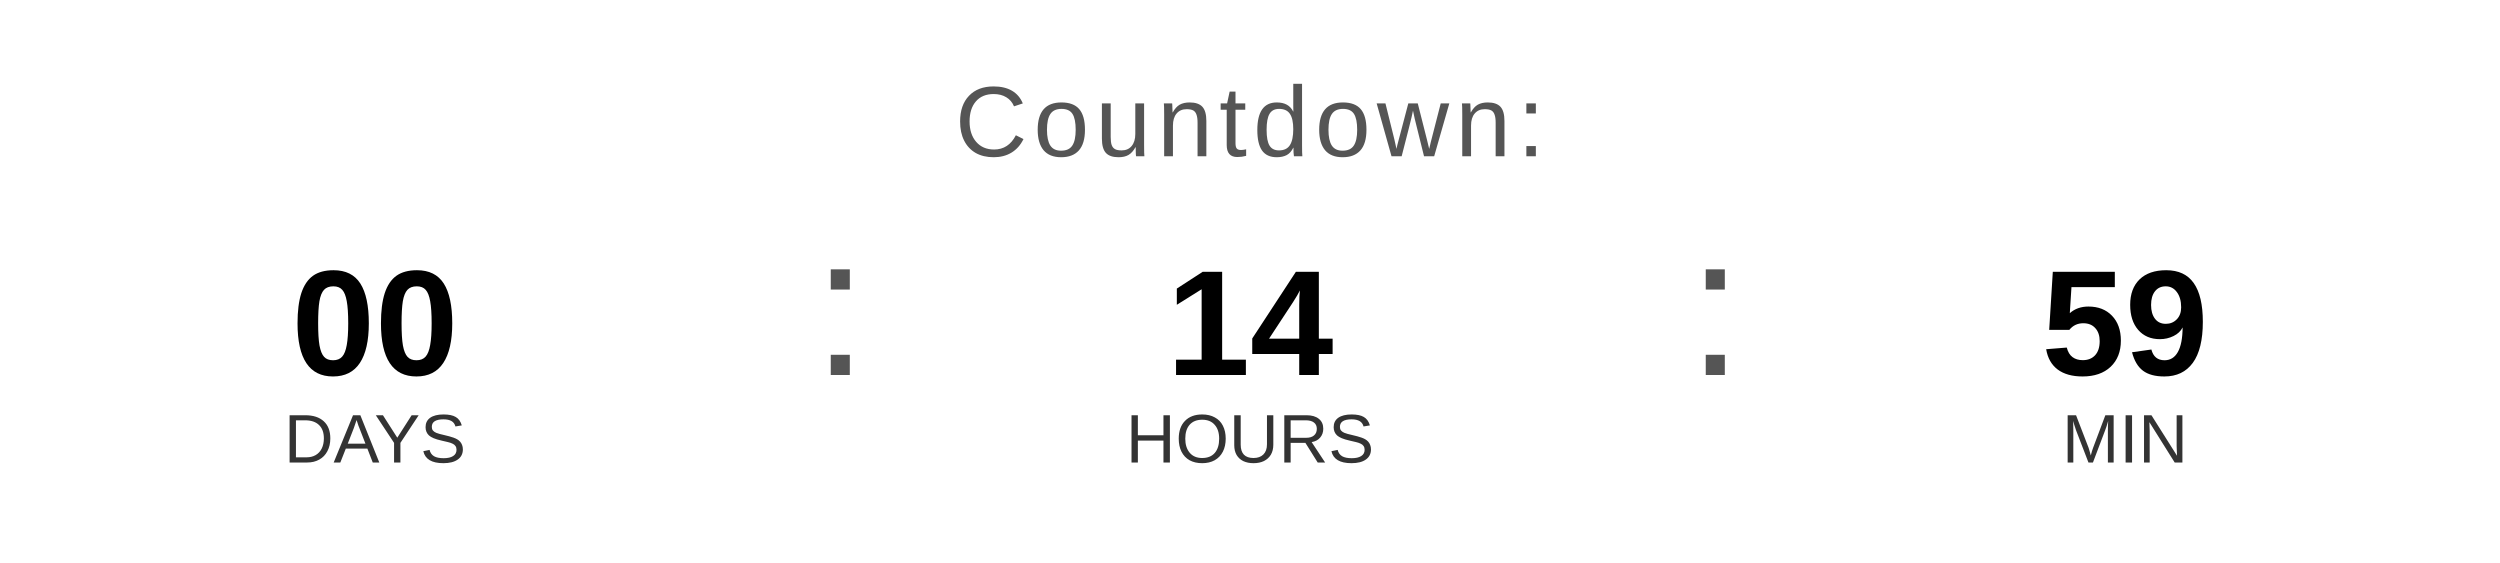
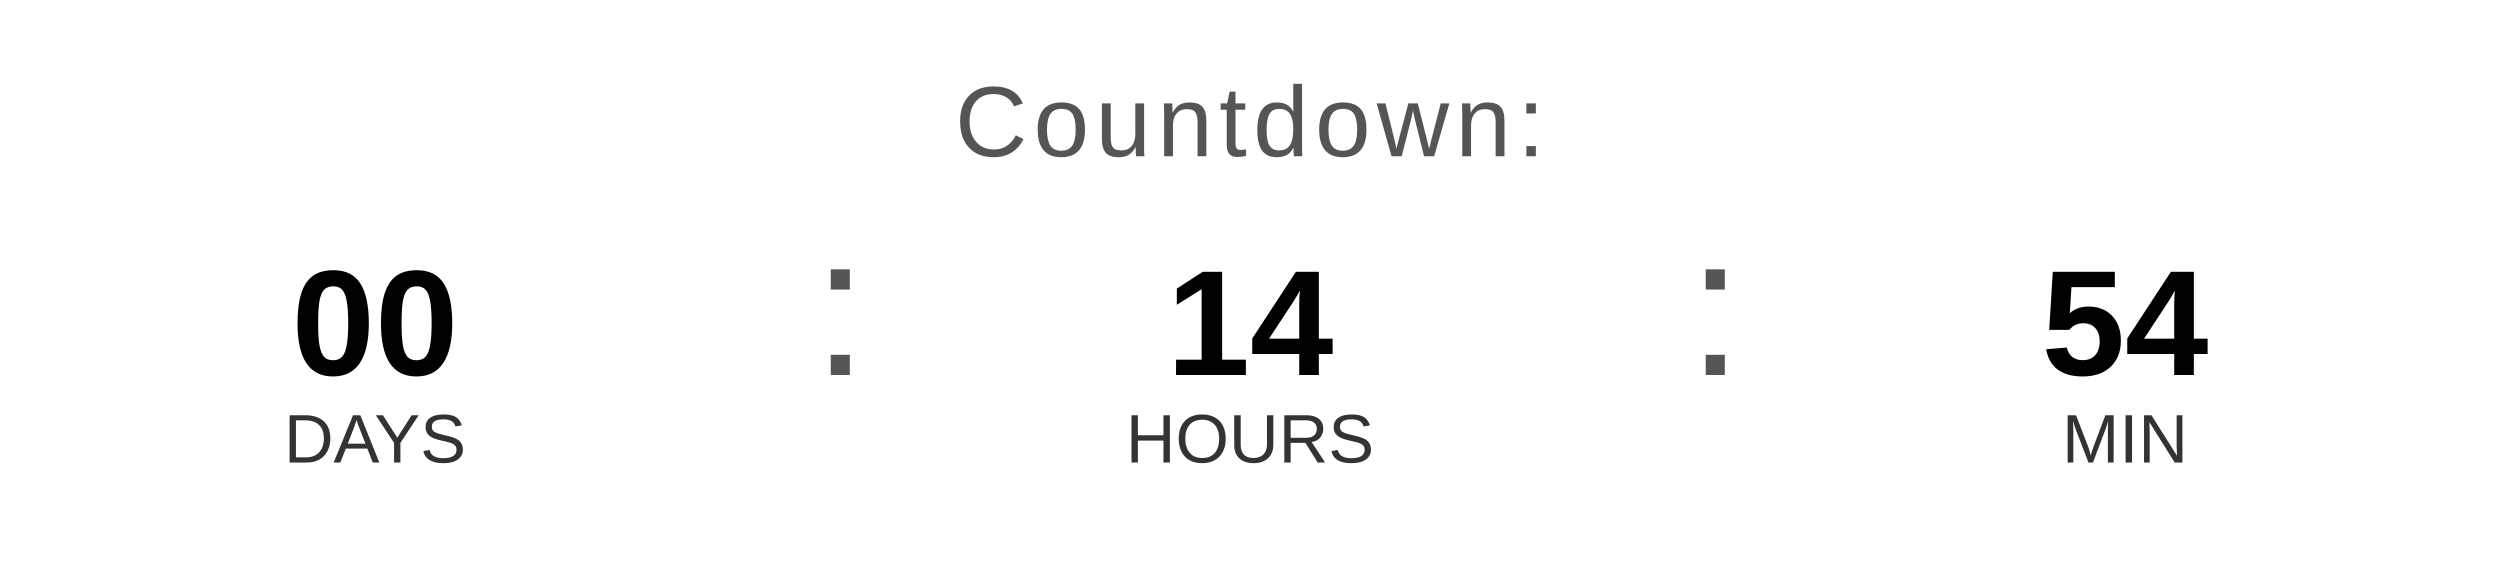
<svg xmlns="http://www.w3.org/2000/svg" width="400" height="90" viewBox="0 0 400 90">
  <text x="200" y="25" font-family="Arial, Helvetica, sans-serif" font-size="16" fill="#555555" text-anchor="middle" letter-spacing="1">
    Countdown:
  </text>
  <text x="60" y="60" font-family="Arial, Helvetica, sans-serif" font-size="24" font-weight="bold" fill="#000000" text-anchor="middle">00</text>
  <text x="60" y="74" font-family="Arial, Helvetica, sans-serif" font-size="11" fill="#333333" text-anchor="middle">DAYS</text>
  <text x="130" y="60" font-family="Arial, sans-serif" font-size="32" fill="#555555">:</text>
  <text x="200" y="60" font-family="Arial, Helvetica, sans-serif" font-size="24" font-weight="bold" fill="#000000" text-anchor="middle">14</text>
  <text x="200" y="74" font-family="Arial, Helvetica, sans-serif" font-size="11" fill="#333333" text-anchor="middle">HOURS</text>
  <text x="270" y="60" font-family="Arial, sans-serif" font-size="32" fill="#555555">:</text>
-   <text x="340" y="60" font-family="Arial, Helvetica, sans-serif" font-size="24" font-weight="bold" fill="#000000" text-anchor="middle">59</text>
+   <text x="340" y="60" font-family="Arial, Helvetica, sans-serif" font-size="24" font-weight="bold" fill="#000000" text-anchor="middle">54</text>
  <text x="340" y="74" font-family="Arial, Helvetica, sans-serif" font-size="11" fill="#333333" text-anchor="middle">MIN</text>
</svg>
